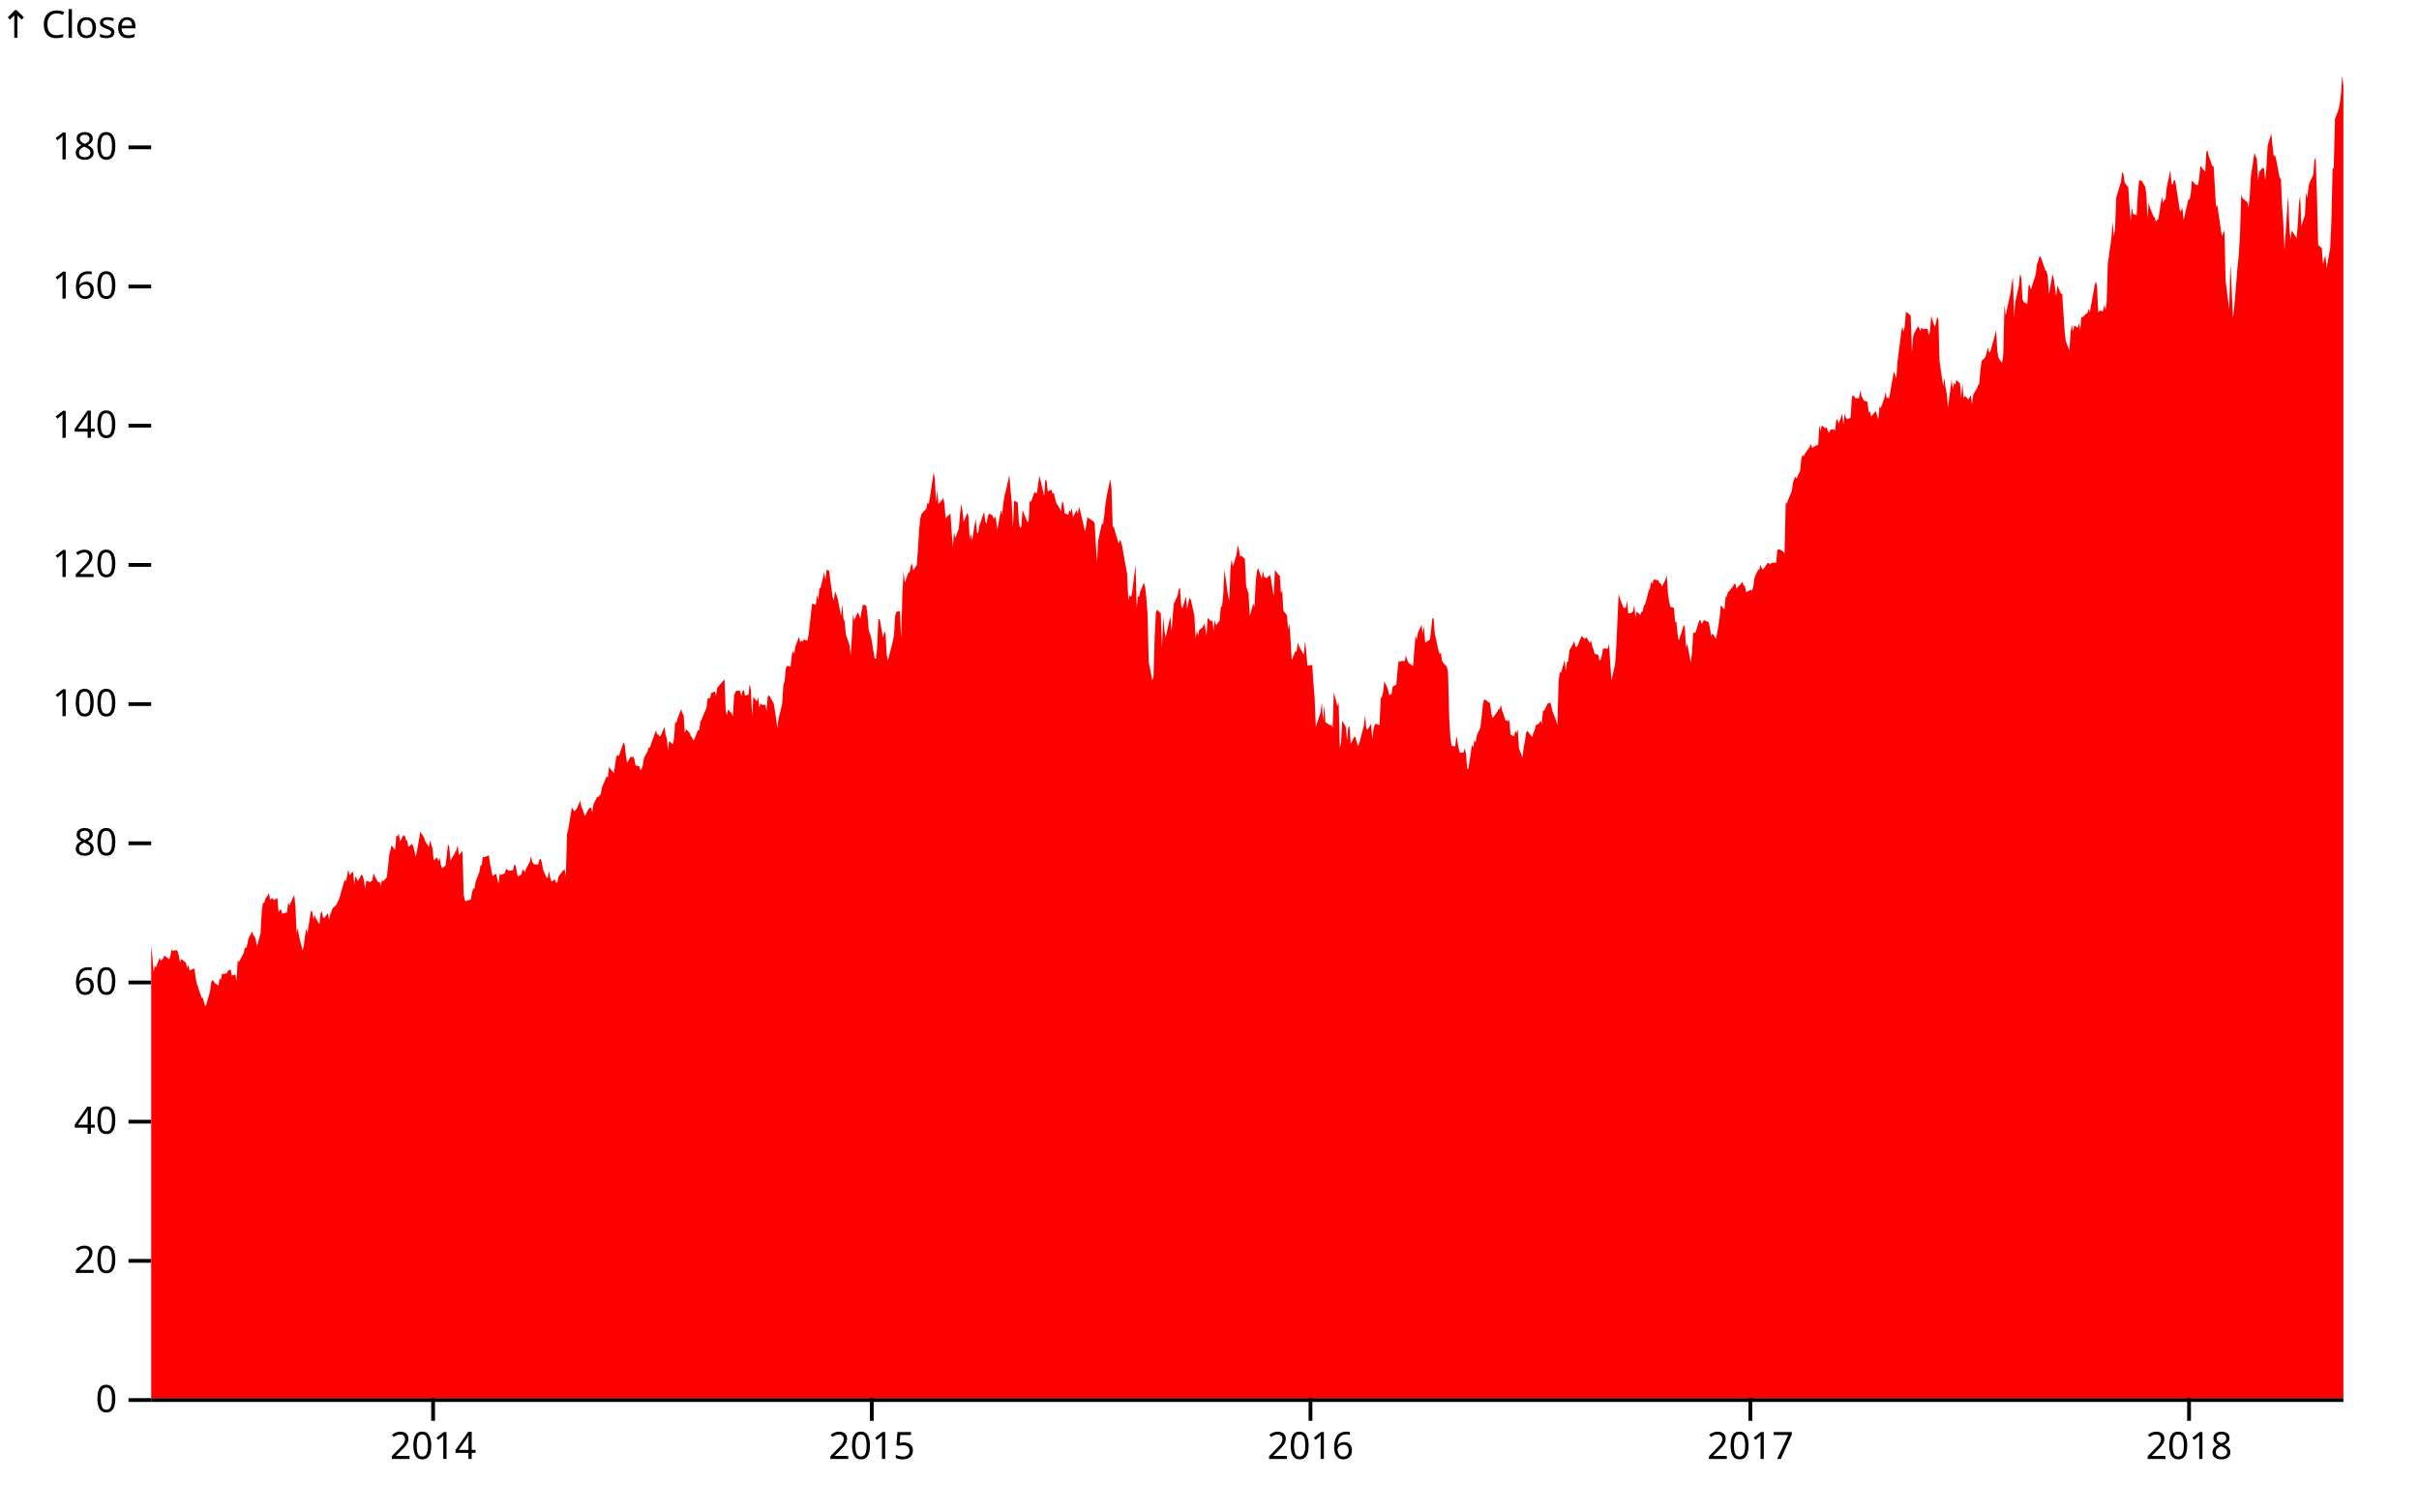
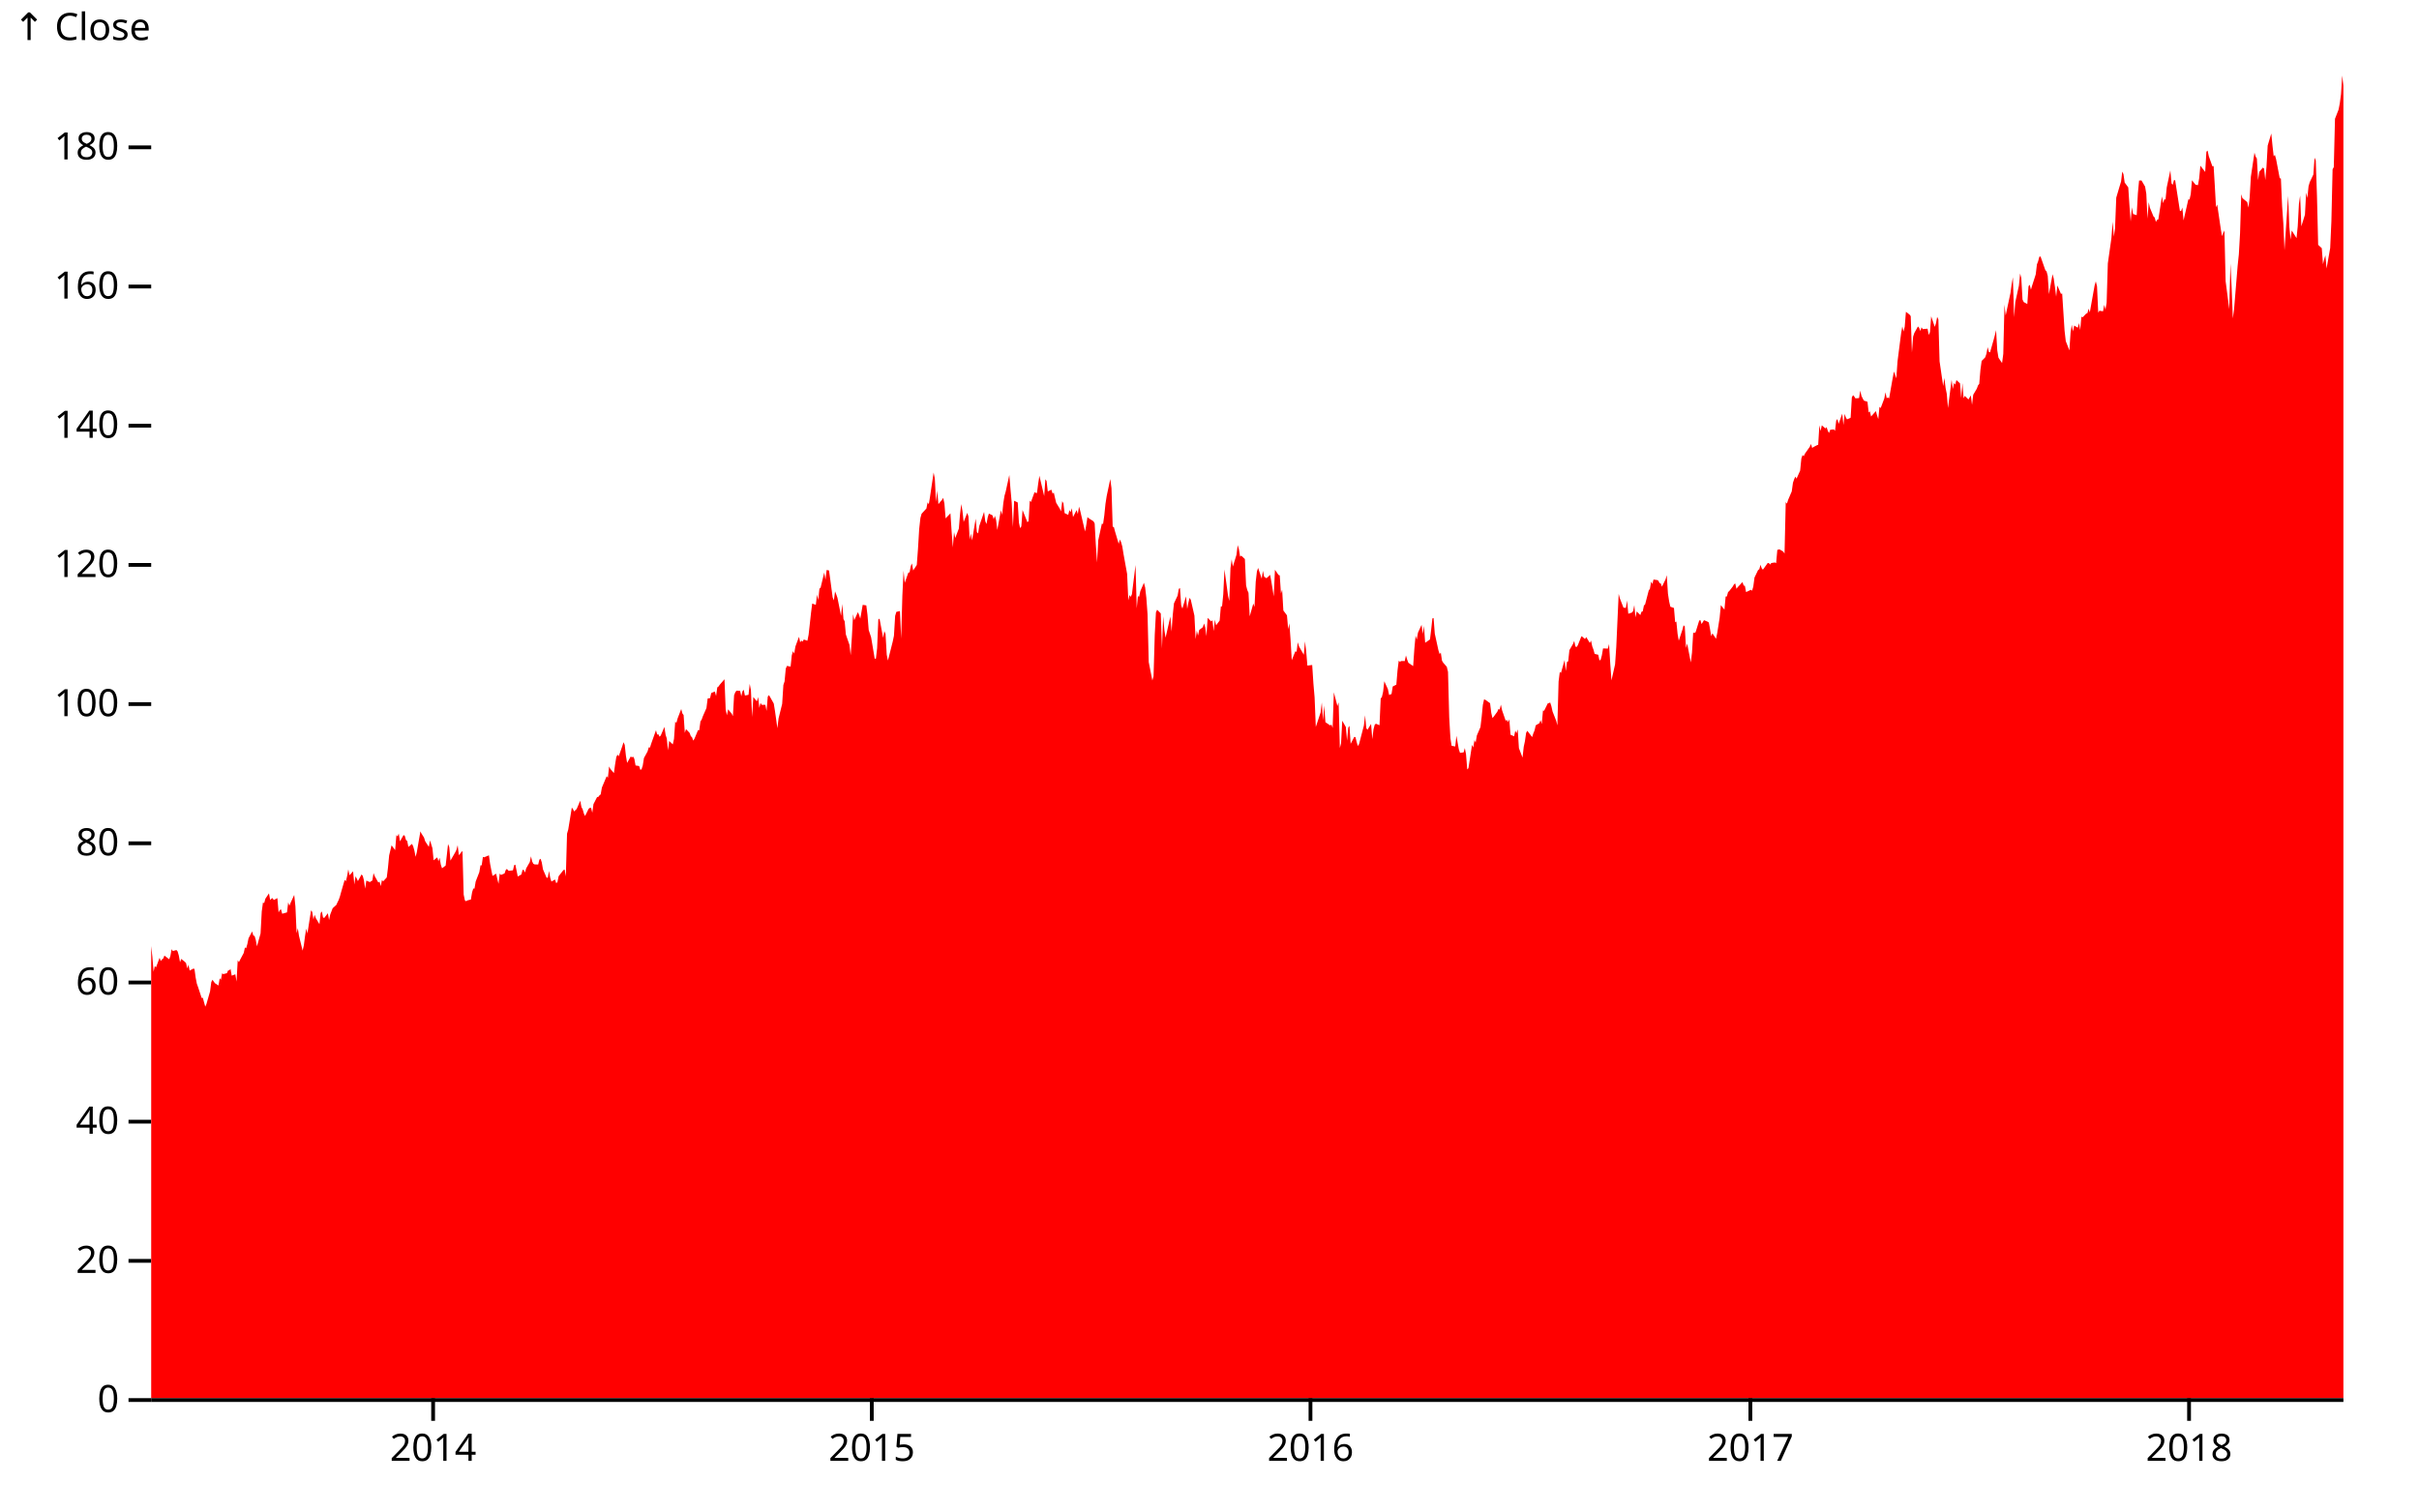
<svg xmlns="http://www.w3.org/2000/svg" class="plot" fill="currentColor" font-family="system-ui, sans-serif" font-size="10" text-anchor="middle" width="640" height="400" viewBox="0 0 640 400">
  <style>
    .plot {
      display: block;
      background: white;
      height: auto;
      height: intrinsic;
      max-width: 100%;
    }

    .plot text,
    .plot tspan {
      white-space: pre;
    }
  </style>
-   <g aria-label="y-axis" aria-description="↑ Close" transform="translate(40,0)" fill="none" text-anchor="end" font-variant="tabular-nums">
-     <g class="tick" opacity="1" transform="translate(0,370.5)">
-       <line stroke="currentColor" x2="-6" />
-       <text fill="currentColor" x="-9" dy="0.32em">0</text>
-     </g>
-     <g class="tick" opacity="1" transform="translate(0,333.6656)">
-       <line stroke="currentColor" x2="-6" />
-       <text fill="currentColor" x="-9" dy="0.32em">20</text>
-     </g>
-     <g class="tick" opacity="1" transform="translate(0,296.8313)">
-       <line stroke="currentColor" x2="-6" />
-       <text fill="currentColor" x="-9" dy="0.32em">40</text>
-     </g>
-     <g class="tick" opacity="1" transform="translate(0,259.9969)">
-       <line stroke="currentColor" x2="-6" />
-       <text fill="currentColor" x="-9" dy="0.32em">60</text>
-     </g>
-     <g class="tick" opacity="1" transform="translate(0,223.1626)">
-       <line stroke="currentColor" x2="-6" />
-       <text fill="currentColor" x="-9" dy="0.32em">80</text>
-     </g>
-     <g class="tick" opacity="1" transform="translate(0,186.3282)">
-       <line stroke="currentColor" x2="-6" />
-       <text fill="currentColor" x="-9" dy="0.32em">100</text>
-     </g>
-     <g class="tick" opacity="1" transform="translate(0,149.4939)">
-       <line stroke="currentColor" x2="-6" />
-       <text fill="currentColor" x="-9" dy="0.32em">120</text>
-     </g>
-     <g class="tick" opacity="1" transform="translate(0,112.6595)">
-       <line stroke="currentColor" x2="-6" />
-       <text fill="currentColor" x="-9" dy="0.32em">140</text>
-     </g>
-     <g class="tick" opacity="1" transform="translate(0,75.82518)">
-       <line stroke="currentColor" x2="-6" />
-       <text fill="currentColor" x="-9" dy="0.32em">160</text>
-     </g>
-     <g class="tick" opacity="1" transform="translate(0,38.99083)">
-       <line stroke="currentColor" x2="-6" />
-       <text fill="currentColor" x="-9" dy="0.32em">180</text>
-     </g>
-     <text fill="currentColor" font-variant="normal" transform="translate(-40,20)" dy="-1em" text-anchor="start">↑ Close</text>
+   <g aria-label="y-axis tick" fill="none" stroke="currentColor" transform="translate(0,0.5)">
+     <path transform="translate(40,370)" d="M0,0L-6,0" />
+     <path transform="translate(40,333.1656)" d="M0,0L-6,0" />
+     <path transform="translate(40,296.3313)" d="M0,0L-6,0" />
+     <path transform="translate(40,259.4969)" d="M0,0L-6,0" />
+     <path transform="translate(40,222.6626)" d="M0,0L-6,0" />
+     <path transform="translate(40,185.8282)" d="M0,0L-6,0" />
+     <path transform="translate(40,148.9939)" d="M0,0L-6,0" />
+     <path transform="translate(40,112.1595)" d="M0,0L-6,0" />
+     <path transform="translate(40,75.32518)" d="M0,0L-6,0" />
+     <path transform="translate(40,38.49083)" d="M0,0L-6,0" />
  </g>
-   <g aria-label="x-axis" transform="translate(0,370)" fill="none" text-anchor="middle" font-variant="tabular-nums">
-     <g class="tick" opacity="1" transform="translate(114.5899,0)">
-       <line stroke="currentColor" y2="6" />
-       <text fill="currentColor" y="9" dy="0.71em">2014</text>
-     </g>
-     <g class="tick" opacity="1" transform="translate(230.6535,0)">
-       <line stroke="currentColor" y2="6" />
-       <text fill="currentColor" y="9" dy="0.71em">2015</text>
-     </g>
-     <g class="tick" opacity="1" transform="translate(346.7171,0)">
-       <line stroke="currentColor" y2="6" />
-       <text fill="currentColor" y="9" dy="0.71em">2016</text>
-     </g>
-     <g class="tick" opacity="1" transform="translate(463.0987,0)">
-       <line stroke="currentColor" y2="6" />
-       <text fill="currentColor" y="9" dy="0.71em">2017</text>
-     </g>
-     <g class="tick" opacity="1" transform="translate(579.1623,0)">
-       <line stroke="currentColor" y2="6" />
-       <text fill="currentColor" y="9" dy="0.71em">2018</text>
-     </g>
+   <g aria-label="y-axis tick label" text-anchor="end" font-variant="tabular-nums" transform="translate(-8.5,0.5)">
+     <text y="0.32em" transform="translate(40,370)">0</text>
+     <text y="0.32em" transform="translate(40,333.1656)">20</text>
+     <text y="0.32em" transform="translate(40,296.3313)">40</text>
+     <text y="0.32em" transform="translate(40,259.4969)">60</text>
+     <text y="0.32em" transform="translate(40,222.6626)">80</text>
+     <text y="0.32em" transform="translate(40,185.8282)">100</text>
+     <text y="0.32em" transform="translate(40,148.9939)">120</text>
+     <text y="0.32em" transform="translate(40,112.1595)">140</text>
+     <text y="0.32em" transform="translate(40,75.32518)">160</text>
+     <text y="0.32em" transform="translate(40,38.49083)">180</text>
+   </g>
+   <g aria-label="y-axis label" text-anchor="start" transform="translate(-36.5,-16.5)">
+     <text y="0.71em" transform="translate(40,20)">↑ Close</text>
+   </g>
+   <g aria-label="x-axis tick" fill="none" stroke="currentColor" transform="translate(0.5,0)">
+     <path transform="translate(114.0899,370)" d="M0,0L0,6" />
+     <path transform="translate(230.1535,370)" d="M0,0L0,6" />
+     <path transform="translate(346.2171,370)" d="M0,0L0,6" />
+     <path transform="translate(462.5987,370)" d="M0,0L0,6" />
+     <path transform="translate(578.6623,370)" d="M0,0L0,6" />
+   </g>
+   <g aria-label="x-axis tick label" font-variant="tabular-nums" transform="translate(0.5,9.5)">
+     <text y="0.71em" transform="translate(114.0899,370)">2014</text>
+     <text y="0.71em" transform="translate(230.1535,370)">2015</text>
+     <text y="0.71em" transform="translate(346.2171,370)">2016</text>
+     <text y="0.71em" transform="translate(462.5987,370)">2017</text>
+     <text y="0.71em" transform="translate(578.6623,370)">2018</text>
  </g>
  <g aria-label="area" fill="red">
    <path d="M40,250.357L40.318,253.219L40.636,257.168L40.954,255.661L41.272,256.008L42.226,253.464L42.544,254.324L42.862,253.88L43.18,253.672L43.498,252.88L44.77,253.856L45.088,252.933L45.406,251.188L45.724,251.675L46.678,251.414L46.996,251.785L47.314,252.89L47.632,254.64L47.95,253.759L48.904,254.527L49.221,254.866L49.539,256.29L49.857,255.298L50.175,256.853L51.129,256.34L51.447,256.4L51.765,258.708L52.083,260.328L52.401,261.207L53.355,264.091L53.673,264.067L53.991,265.267L54.309,266.395L54.627,265.672L55.581,262.333L55.899,259.894L56.217,259.286L56.853,260.176L57.807,260.799L58.125,258.879L58.443,259.305L58.761,257.579L59.079,257.784L60.033,257.539L60.351,256.813L60.669,256.784L60.987,256.403L61.305,258.195L62.259,257.837L62.577,259.763L62.895,254.101L63.213,254.63L63.531,253.974L64.485,252.185L64.803,250.73L65.121,250.938L65.439,249.846L65.757,248.305L66.711,246.487L67.029,247.592L67.346,247.663L67.664,248.707L67.982,250.433L68.936,247.036L69.254,241.193L69.572,238.843L69.89,238.999L70.208,237.836L71.162,236.412L71.48,238.167L71.798,237.828L72.116,237.67L72.434,238.18L73.388,237.667L73.706,241.451L74.024,240.843L74.342,240.632L74.66,241.811L75.932,241.453L76.25,238.793L76.568,239.693L76.886,238.917L77.84,236.825L78.158,239.859L78.476,246.944L78.794,245.634L79.112,247.684L80.066,251.572L80.384,250.204L80.702,247.742L81.02,245.737L81.338,247.023L82.292,240.911L82.61,241.317L82.928,243.308L83.246,242.074L83.564,242.987L84.518,244.566L84.836,241.616L85.154,241.196L85.471,242.814L85.789,242.914L86.743,241.672L87.061,243.463L87.379,241.977L87.697,241.174L88.015,240.34L88.969,239.491L89.287,238.796L89.605,238.157L89.923,237.265L90.241,236.11L91.195,232.829L91.513,233.221L91.831,231.882L92.149,230.053L92.467,231.619L93.421,230.587L93.739,234.06L94.057,231.897L94.375,232.476L94.693,233.179L95.647,231.411L95.965,231.753L96.283,232.945L96.601,235.163L96.919,233.039L97.873,233.437L98.191,233.184L98.509,233.021L98.827,231.04L99.145,231.874L100.099,233.547L100.417,233.305L100.735,234.502L101.053,232.887L101.371,233.239L102.325,232.203L102.643,229.661L102.961,226.357L103.596,223.697L104.55,224.97L104.868,221L105.186,221.347L105.504,220.584L105.822,222.657L106.776,220.971L107.094,221.202L107.412,222.305L107.73,222.521L108.048,224.128L109.002,223.32L109.32,223.981L109.638,225.091L109.956,226.751L110.274,225.551L111.228,220.008L111.546,220.645L112.182,221.636L112.5,222.639L113.454,224.104L113.772,222.394L114.408,224.47L114.726,227.667L115.68,226.891L115.998,227.914L116.316,227.014L116.634,228.84L116.952,229.782L117.906,229.048L118.224,226.243L118.542,223.357L118.86,224.175L119.178,227.748L120.45,225.538L120.768,224.896L121.086,223.668L121.404,226.328L122.357,225.162L122.675,236.739L122.993,238.251L123.311,238.507L123.629,238.291L124.583,238.046L124.901,236.136L125.219,235.136L125.537,235.157L125.855,233.271L126.809,230.821L127.127,228.988L127.445,228.998L127.763,226.759L128.081,226.875L129.353,226.349L129.671,228.617L129.989,230.253L130.307,231.805L131.261,231.2L131.579,232.645L131.897,233.884L132.215,231.169L132.533,231.545L133.487,231.145L133.805,230.229L134.123,229.935L134.441,230.358L134.759,230.44L135.713,230.314L136.031,228.953L136.349,228.817L136.667,230.385L136.985,231.953L137.939,231.413L138.257,230.187L138.575,230.224L138.893,230.898L139.211,229.801L140.164,228.138L140.482,226.612L140.8,227.983L141.118,228.593L141.436,228.751L142.39,228.782L142.708,227.491L143.026,227.254L143.344,228.243L143.662,230.077L144.616,232.274L144.934,232.282L145.252,230.471L145.57,232.271L145.888,233.289L146.842,232.745L147.16,233.723L147.478,233.447L147.796,231.887L149.068,230.248L149.386,230.108L149.704,231.937L150.022,220.618L150.34,219.521L151.294,213.693L151.612,214.156L151.93,214.746L152.248,214.38L152.566,214.091L153.52,211.886L153.838,213.609L154.156,214.156L154.474,215.298L154.792,215.943L155.746,214.025L156.064,213.78L156.382,213.751L156.7,215.08L157.018,212.794L157.971,210.931L158.289,210.899L158.607,210.478L158.925,210.226L159.243,208.421L160.515,205.395L160.833,205.821L161.151,202.83L161.469,203.456L162.423,204.601L162.741,202.262L163.059,200.346L163.377,199.681L163.695,200.149L164.649,197.431L164.967,196.418L165.285,197.136L165.603,200.028L165.921,201.888L166.875,200.194L167.193,200.415L167.511,200.23L167.829,200.82L168.147,202.569L169.101,202.717L169.419,203.73L169.737,203.582L170.055,202.588L170.373,200.599L171.327,198.849L171.645,197.763L171.963,197.836L172.281,196.823L173.553,193.25L173.871,194.392L174.189,194.319L174.507,194.963L174.825,194.632L175.779,192.366L176.096,194.447L176.414,195.442L176.732,198.555L177.05,196.087L178.004,196.989L178.322,195.553L178.64,191.003L178.958,191.298L179.276,190.119L180.23,187.633L180.548,188.812L180.866,189.235L181.184,193.932L181.502,192.956L182.456,193.95L182.774,194.816L183.092,195.11L183.41,195.995L183.728,195.516L184.682,193.214L185,193.25L185.318,190.911L185.636,190.433L185.954,189.549L186.908,187.375L187.226,184.852L187.544,184.778L187.862,184.76L188.18,183.397L189.134,182.992L189.452,184.189L189.77,181.905L190.088,181.684L190.406,181.224L191.678,179.751L191.996,187.78L192.314,189.291L192.632,187.725L193.586,188.849L193.904,189.53L194.221,183.987L194.539,183.195L194.857,182.771L195.811,182.826L196.129,184.244L196.447,182.918L196.765,182.532L197.083,184.06L198.037,183.876L198.355,180.966L198.673,182.605L198.991,189.751L199.309,184.447L200.263,185.626L200.581,184.447L200.899,187.338L201.217,186.012L201.535,186.528L202.489,186.528L202.807,188.13L203.125,184.355L203.443,183.95L203.761,184.484L204.715,186.178L205.033,188.13L205.351,190.359L205.669,192.716L205.987,190.119L206.941,186.27L207.259,181.279L207.577,180.322L207.895,176.933L208.213,176.214L209.167,176.417L209.485,173.415L209.803,172.31L210.121,172.973L210.439,171.094L211.393,168.516L211.711,169.989L212.029,169.511L212.346,169.805L212.664,169.234L213.618,169.566L213.936,167.964L214.254,165.109L214.572,162.217L214.89,159.713L215.844,160.063L216.162,157.337L216.48,158.81L216.798,155.79L217.116,155.495L218.07,151.517L218.388,153.414L218.706,150.836L219.342,150.965L220.296,158.074L220.614,158.884L220.932,156.49L221.25,157.3L221.568,158.202L222.522,162.991L222.84,159.823L223.158,163.82L223.476,164.427L223.794,167.908L224.748,170.671L225.066,173.397L225.384,168.498L225.702,162.531L226.02,164.133L226.974,161.996L227.292,162.733L227.61,163.709L228.246,160.063L229.2,160.21L229.518,162.77L229.836,166.711L230.471,168.645L231.425,174.318L231.743,174.299L232.061,171.555L232.379,163.93L232.697,163.709L233.651,168.792L233.969,167.006L234.287,167.779L234.605,173.268L234.923,174.796L236.195,169.768L236.513,168.24L236.831,162.991L237.149,161.923L238.103,161.702L238.421,168.995L238.739,157.632L239.057,151.02L239.375,154.224L240.329,151.517L240.647,151.48L240.965,149.804L241.283,149.104L241.601,150.965L242.555,149.51L242.873,145.274L243.191,140.006L243.509,137.096L243.827,135.955L245.099,134.573L245.417,132.934L245.735,133.431L246.053,131.498L247.007,125.052L247.325,126.58L247.643,132.805L247.961,129.803L248.279,133.413L249.232,132.253L249.55,131.755L249.868,133.266L250.186,137.188L250.504,136.839L251.458,135.844L251.776,140.688L252.094,144.868L252.412,140.798L252.73,142.382L253.684,139.877L254.002,136.028L254.32,133.395L254.638,135.181L254.956,138.128L255.91,135.715L256.228,136.673L256.546,142.769L256.864,141.185L257.182,143.008L258.136,137.262L258.454,140.835L258.772,141.167L259.09,139.196L260.362,135.457L260.68,137.925L260.998,138.68L261.316,136.912L261.634,135.918L262.588,136.378L262.906,137.391L263.224,136.507L263.542,137.63L263.86,140.246L264.814,134.997L265.132,136.268L265.45,133.118L265.768,131.184L266.086,130.061L267.039,125.696L267.357,129.545L267.675,133.081L267.993,139.509L268.311,132.511L269.265,132.971L269.583,138.312L269.901,139.767L270.219,139.306L270.537,134.96L271.491,137.354L271.809,138.183L272.127,137.925L272.445,132.511L272.763,132.842L273.717,130.227L274.035,130.448L274.353,130.466L274.671,128.017L274.989,125.899L276.261,131.277L276.579,126.82L276.897,127.298L277.215,130.061L278.169,129.582L278.487,130.65L278.805,130.356L279.123,131.755L279.441,133.063L280.395,134.628L280.713,135.328L281.031,132.639L281.349,133.174L281.667,135.789L282.621,136.249L282.939,134.997L283.257,135.549L283.575,134.481L283.893,136.839L284.846,134.978L285.164,136.047L285.482,134.058L285.8,135.181L286.118,136.562L287.072,140.651L287.39,138.993L287.708,136.839L288.026,137.133L289.298,137.944L289.616,138.515L289.934,144.261L290.252,148.865L290.57,142.953L291.524,138.57L291.842,138.662L292.16,136.433L292.478,133.321L292.796,131.277L293.75,126.764L294.068,129.195L294.386,139.38L294.704,139.491L295.022,140.706L295.976,143.892L296.294,142.769L296.612,143.487L296.93,144.629L297.248,146.6L298.202,151.867L298.52,158.865L298.838,157.466L299.156,157.963L299.474,157.245L300.428,149.51L300.746,160.983L301.064,157.76L301.382,157.926L301.7,156.434L302.654,154.224L302.971,155.44L303.289,158.184L303.607,162.531L303.925,175.22L304.879,180.082L305.197,178.94L305.515,167.982L305.833,162.033L306.151,161.352L307.105,162.328L307.423,171.61L307.741,163.101L308.059,166.73L308.377,168.756L309.649,163.157L309.967,167.135L310.285,162.678L310.603,159.657L311.557,157.632L311.875,155.845L312.193,155.606L312.511,160.192L312.829,161.057L313.783,157.816L314.101,161.149L314.419,159.455L314.737,158.202L315.055,158.737L316.009,162.917L316.327,169.142L316.645,166.859L316.963,168.185L317.281,166.711L318.235,165.975L318.553,164.998L318.871,165.975L319.189,168.332L319.507,163.507L320.461,164.464L320.779,164.114L321.096,167.024L321.414,163.985L321.732,165.496L322.686,164.225L323.004,160.468L323.322,160.486L323.64,157.282L323.958,150.688L324.912,157.687L325.23,159.031L325.548,150.338L325.866,148.018L326.184,149.915L327.138,146.821L327.456,144.261L327.774,145.31L328.092,147.3L328.41,147.042L329.364,147.944L329.682,154.943L330,156.158L330.318,156.876L330.636,163.101L331.59,159.713L331.908,160.615L332.226,153.985L332.544,151.241L332.862,150.283L333.816,153.138L334.134,151.057L334.452,152.622L335.088,153.027L336.042,152.125L336.36,153.893L336.678,155.845L336.996,157.834L337.314,150.78L338.268,152.162L338.586,152.254L338.904,157.061L339.221,156.048L339.539,161.554L340.493,162.844L340.811,166.509L341.129,164.943L341.447,169.29L341.765,174.723L342.719,172.328L343.037,172.513L343.355,169.971L343.673,171.039L344.945,173.268L345.263,169.732L345.581,172.347L345.899,176.141L347.171,175.975L347.489,180.837L347.807,184.539L348.125,192.366L348.443,191.427L349.397,188.536L349.715,185.902L350.033,190.635L350.351,186.712L350.669,191.114L351.941,191.98L352.259,191.74L352.577,192.643L352.895,183.213L353.849,186.86L354.167,185.847L354.485,197.947L354.803,196.713L355.121,190.727L356.075,192.403L356.393,195.995L356.711,192.551L357.029,192.09L357.346,196.842L358.3,195.018L358.618,195.055L358.936,196.381L359.254,197.431L359.572,196.897L360.844,192.016L361.162,189.291L361.48,192.716L361.798,193.121L362.752,191.574L363.07,195.608L363.388,193.011L363.706,191.795L364.024,191.519L364.978,191.924L365.296,184.852L365.614,184.447L365.932,183.066L366.25,180.285L367.204,182.384L367.522,183.931L367.84,183.766L368.158,183.673L368.476,181.666L369.43,181.187L369.748,177.393L370.066,174.833L370.384,175.146L370.702,174.925L371.656,174.944L371.974,173.452L372.292,174.539L372.61,175.386L373.882,176.27L374.2,171.684L374.518,168.221L374.836,169.271L375.154,167.429L376.107,165.348L376.425,167.761L376.743,165.643L377.061,170.1L377.379,169.879L378.333,169.216L378.651,166.601L378.969,163.654L379.287,163.543L379.605,167.687L380.559,172.052L380.877,173.102L381.195,172.697L381.513,174.833L381.831,175.367L382.785,176.472L383.103,177.817L383.421,189.843L383.739,195.35L384.057,197.357L385.011,197.542L385.329,194.705L385.647,196.529L385.965,198.278L386.283,199.236L387.237,199.107L387.555,197.947L387.873,199.623L388.191,203.619L388.509,203.288L389.463,197.1L389.781,197.818L390.099,195.847L390.417,196.51L390.735,194.632L391.689,192.403L392.007,189.696L392.325,186.528L392.643,185.073L392.961,185.184L394.232,186.086L394.55,188.664L394.868,190.027L395.186,189.659L396.14,188.351L396.458,187.615L396.776,187.78L397.094,186.473L397.412,187.983L398.366,190.727L398.684,190.506L399.002,191.096L399.32,190.34L399.638,194.429L400.592,194.853L400.91,193.361L401.228,194.024L401.546,193.011L401.864,197.984L402.818,200.488L403.136,197.634L403.454,196.142L403.772,193.932L404.09,193.398L405.362,195.055L405.68,194.061L405.998,193.306L406.316,191.943L407.27,191.39L407.588,190.58L407.906,191.593L408.224,188.057L408.542,188.075L409.496,186.141L409.814,186.068L410.132,185.902L410.45,186.878L410.768,188.296L411.721,190.727L412.039,191.961L412.357,180.395L412.675,177.835L412.993,178.075L413.947,174.686L414.265,177.577L414.583,175.165L414.901,175.017L415.219,172.052L416.173,170.413L416.491,169.603L416.809,171.094L417.127,171.223L417.445,170.763L418.399,168.369L418.717,168.553L419.035,168.848L419.353,169.105L419.671,168.59L420.625,170.155L420.943,169.529L421.261,171.039L421.579,171.886L421.897,173.047L422.851,173.268L423.169,174.778L423.487,174.594L423.805,173.433L424.123,171.592L425.395,171.647L425.713,170.431L426.031,175.662L426.349,180.064L427.303,175.809L427.621,171.187L427.939,164.151L428.257,157.153L428.575,158.35L429.529,160.818L429.846,160.836L430.164,160.873L430.482,158.902L430.8,162.42L431.754,162.107L432.072,161.72L432.39,160.136L432.708,163.396L433.026,161.794L433.98,162.77L434.298,161.886L434.616,161.794L434.934,160.247L435.252,159.934L436.206,156.269L436.524,155.808L436.842,153.893L437.16,154.556L437.478,153.359L438.432,153.506L438.75,153.653L439.068,154.298L439.386,154.409L439.704,155.256L440.658,153.322L440.976,152.217L441.294,157.116L441.612,159.16L441.93,160.56L442.884,160.891L443.202,164.667L443.52,164.483L443.838,167.724L444.156,169.547L445.11,166.656L445.428,165.459L445.746,165.79L446.064,171.481L446.382,170.303L447.336,175.312L447.654,172.734L447.971,167.429L448.289,167.503L448.607,167.301L449.561,164.225L449.879,164.096L450.197,165.146L450.833,164.114L451.787,164.52L452.105,164.722L452.423,166.453L452.741,168.35L453.059,167.595L454.013,169.05L454.331,167.503L454.649,165.514L454.967,163.507L455.285,160.136L456.239,161.333L456.557,157.853L456.875,157.853L457.193,156.692L457.511,156.416L458.465,155.182L458.783,154.611L459.101,154.409L459.419,155.827L459.737,155.403L461.009,154.04L461.327,154.961L461.645,155.016L461.963,156.692L463.235,156.084L463.553,156.324L463.871,155.237L464.189,152.843L465.143,150.854L465.461,150.633L465.779,149.454L466.096,150.375L466.414,150.762L467.686,148.994L468.004,149.012L468.322,149.399L468.64,148.994L469.594,148.847L469.912,149.049L470.23,145.531L470.548,145.421L470.866,145.403L471.82,145.992L472.138,146.508L472.456,132.879L472.774,133.284L473.092,132.271L474.046,130.043L474.364,127.759L474.682,126.82L475,126.12L475.318,126.672L476.272,124.517L476.59,121.331L476.908,120.429L477.226,120.724L477.544,120.042L478.816,118.237L479.134,117.482L479.452,118.55L479.77,118.311L480.724,117.814L481.042,117.703L481.36,112.546L481.678,114.075L481.996,112.565L482.95,113.375L483.268,113.044L483.586,114.001L483.904,114.591L484.221,113.743L485.175,113.633L485.493,114.02L485.811,111.312L486.129,110.889L486.447,112.178L487.401,109.471L487.719,112.454L488.037,109.544L488.355,110.465L488.673,110.981L489.627,110.539L489.945,105.161L490.263,104.572L490.581,104.922L490.899,105.419L491.853,105.345L492.171,103.375L492.489,104.756L492.807,105.419L493.125,106.008L494.079,106.321L494.397,109.158L494.715,108.844L495.033,110.226L496.305,108.789L496.623,109.949L496.941,110.907L497.259,107.666L497.577,107.979L498.531,105.456L498.849,103.817L499.167,105.382L499.485,105.179L499.803,105.437L500.757,100.041L501.075,98.328L501.393,99.157L501.711,100.133L502.029,95.658L502.982,88.199L503.3,86.394L503.618,87.738L503.936,86.468L504.254,82.508L505.208,83.245L505.526,83.668L505.844,93.282L506.162,89.064L506.48,88.107L507.434,86.394L507.752,86.744L508.07,87.591L508.388,86.615L508.706,87.094L509.978,86.983L510.296,88.659L510.614,87.886L510.932,83.705L511.886,86.504L512.204,85.547L512.522,83.852L512.84,84.552L513.158,95.621L514.112,102.177L514.43,100.023L514.748,102.656L515.066,104.259L515.384,107.979L516.338,100.483L516.656,102.933L516.974,101.349L517.292,101.791L517.61,100.594L518.564,101.441L518.882,105.29L519.2,101.422L519.518,105.382L519.836,104.756L520.789,105.714L521.425,104.627L521.743,107.132L522.061,104.461L523.015,102.84L523.333,101.975L523.651,101.588L523.969,97.849L524.287,95.51L525.241,94.553L525.559,93.595L525.877,91.864L526.195,93.116L526.513,93.245L527.467,89.893L527.785,88.696L528.103,87.37L528.421,92.711L528.739,94.663L529.693,96.081L530.011,93.65L530.329,80.592L530.647,83.484L530.965,81.974L531.919,77.517L532.237,75.178L532.555,73.373L532.873,83.944L533.191,79.966L534.145,75.601L534.463,72.378L534.781,73.576L535.099,79.266L535.417,79.929L536.371,80.464L536.689,75.73L537.007,75.362L537.325,76.67L537.643,75.583L538.596,72.618L538.914,69.966L539.232,69.155L539.55,67.958L539.868,67.866L541.14,71.494L541.458,71.807L541.776,73.005L542.094,77.848L543.048,72.563L543.366,73.741L543.684,75.97L544.002,78.493L544.32,75.546L545.274,77.775L545.592,77.664L545.91,82.563L546.228,87.499L546.546,90.262L547.5,92.729L547.818,87.959L548.136,85.952L548.454,87.702L548.772,86.154L549.726,86.725L550.044,85.491L550.362,87.333L550.68,83.816L550.998,83.981L551.952,82.987L552.27,82.876L552.588,81.679L552.906,82.692L553.224,80.869L554.178,75.546L554.496,74.46L554.814,75.767L555.132,82.729L555.45,82.232L556.404,82.379L556.721,80.666L557.039,81.937L557.357,80.095L557.675,69.708L558.629,62.949L558.947,58.676L559.265,62.636L559.583,60.389L559.901,52.304L560.855,49.081L561.173,48.049L561.491,45.416L561.809,46.079L562.127,48.307L563.081,49.596L563.399,54.44L563.717,58.602L564.035,54.882L564.353,56.632L565.307,56.945L565.625,51.125L565.943,47.773L566.579,47.755L567.533,49.375L567.851,51.254L568.169,57.866L568.487,53.501L568.805,54.974L569.759,57.276L570.077,57.571L570.395,58.731L570.713,58.16L571.031,58.068L571.985,51.991L572.303,53.777L572.621,52.727L572.939,52.819L573.257,49.596L574.211,45.084L574.529,48.547L574.846,48.897L575.164,47.681L575.482,47.681L576.754,55.858L577.072,55.803L577.39,54.919L577.708,58.326L578.98,52.746L579.298,52.801L579.616,51.328L579.934,47.699L580.888,48.897L581.206,48.933L581.524,49.007L581.842,47.184L582.16,43.85L583.432,45.508L583.75,40.148L584.068,39.854L584.386,41.327L585.34,44.016L585.658,43.942L585.976,49.136L586.294,54.864L586.612,54.127L587.566,60.665L587.884,62.488L588.202,61.641L588.52,60.997L588.838,74.404L589.792,81.79L590.11,69.745L590.428,76.172L590.746,84.258L591.064,81.937L592.018,70.334L592.336,67.332L592.654,61.752L592.971,51.401L593.289,52.433L594.561,53.501L594.879,54.937L595.197,52.304L595.515,46.779L596.469,40.388L596.787,41.456L597.105,41.953L597.423,47.699L597.741,45.471L598.695,44.347L599.013,44.624L599.331,47.644L599.649,44.126L599.967,38.528L600.921,35.323L601.239,38.546L601.557,41.364L601.875,40.977L602.193,42.137L603.147,47.147L603.465,47.257L603.783,54.569L604.101,59.026L604.419,66.227L605.373,51.806L605.691,59.965L606.009,63.391L606.327,60.997L607.599,63.023L607.917,59.873L608.235,53.943L608.553,51.751L608.871,59.892L609.825,56.816L610.143,50.922L610.461,52.414L610.779,49.283L611.096,48.197L612.05,46.189L612.368,41.732L612.686,42.469L613.004,51.751L613.322,64.791L614.276,65.675L614.594,69.911L614.912,68.603L615.23,67.553L615.548,71.052L616.502,65.638L616.82,58.566L617.138,44.808L617.456,44.219L617.774,31.437L618.728,28.988L619.046,27.348L619.364,24.936L619.682,20L620,22.67L620,370L619.682,370L619.364,370L619.046,370L618.728,370L617.774,370L617.456,370L617.138,370L616.82,370L616.502,370L615.548,370L615.23,370L614.912,370L614.594,370L614.276,370L613.322,370L613.004,370L612.686,370L612.368,370L612.05,370L611.096,370L610.779,370L610.461,370L610.143,370L609.825,370L608.871,370L608.553,370L608.235,370L607.917,370L607.599,370L606.327,370L606.009,370L605.691,370L605.373,370L604.419,370L604.101,370L603.783,370L603.465,370L603.147,370L602.193,370L601.875,370L601.557,370L601.239,370L600.921,370L599.967,370L599.649,370L599.331,370L599.013,370L598.695,370L597.741,370L597.423,370L597.105,370L596.787,370L596.469,370L595.515,370L595.197,370L594.879,370L594.561,370L593.289,370L592.971,370L592.654,370L592.336,370L592.018,370L591.064,370L590.746,370L590.428,370L590.11,370L589.792,370L588.838,370L588.52,370L588.202,370L587.884,370L587.566,370L586.612,370L586.294,370L585.976,370L585.658,370L585.34,370L584.386,370L584.068,370L583.75,370L583.432,370L582.16,370L581.842,370L581.524,370L581.206,370L580.888,370L579.934,370L579.616,370L579.298,370L578.98,370L577.708,370L577.39,370L577.072,370L576.754,370L575.482,370L575.164,370L574.846,370L574.529,370L574.211,370L573.257,370L572.939,370L572.621,370L572.303,370L571.985,370L571.031,370L570.713,370L570.395,370L570.077,370L569.759,370L568.805,370L568.487,370L568.169,370L567.851,370L567.533,370L566.579,370L565.943,370L565.625,370L565.307,370L564.353,370L564.035,370L563.717,370L563.399,370L563.081,370L562.127,370L561.809,370L561.491,370L561.173,370L560.855,370L559.901,370L559.583,370L559.265,370L558.947,370L558.629,370L557.675,370L557.357,370L557.039,370L556.721,370L556.404,370L555.45,370L555.132,370L554.814,370L554.496,370L554.178,370L553.224,370L552.906,370L552.588,370L552.27,370L551.952,370L550.998,370L550.68,370L550.362,370L550.044,370L549.726,370L548.772,370L548.454,370L548.136,370L547.818,370L547.5,370L546.546,370L546.228,370L545.91,370L545.592,370L545.274,370L544.32,370L544.002,370L543.684,370L543.366,370L543.048,370L542.094,370L541.776,370L541.458,370L541.14,370L539.868,370L539.55,370L539.232,370L538.914,370L538.596,370L537.643,370L537.325,370L537.007,370L536.689,370L536.371,370L535.417,370L535.099,370L534.781,370L534.463,370L534.145,370L533.191,370L532.873,370L532.555,370L532.237,370L531.919,370L530.965,370L530.647,370L530.329,370L530.011,370L529.693,370L528.739,370L528.421,370L528.103,370L527.785,370L527.467,370L526.513,370L526.195,370L525.877,370L525.559,370L525.241,370L524.287,370L523.969,370L523.651,370L523.333,370L523.015,370L522.061,370L521.743,370L521.425,370L520.789,370L519.836,370L519.518,370L519.2,370L518.882,370L518.564,370L517.61,370L517.292,370L516.974,370L516.656,370L516.338,370L515.384,370L515.066,370L514.748,370L514.43,370L514.112,370L513.158,370L512.84,370L512.522,370L512.204,370L511.886,370L510.932,370L510.614,370L510.296,370L509.978,370L508.706,370L508.388,370L508.07,370L507.752,370L507.434,370L506.48,370L506.162,370L505.844,370L505.526,370L505.208,370L504.254,370L503.936,370L503.618,370L503.3,370L502.982,370L502.029,370L501.711,370L501.393,370L501.075,370L500.757,370L499.803,370L499.485,370L499.167,370L498.849,370L498.531,370L497.577,370L497.259,370L496.941,370L496.623,370L496.305,370L495.033,370L494.715,370L494.397,370L494.079,370L493.125,370L492.807,370L492.489,370L492.171,370L491.853,370L490.899,370L490.581,370L490.263,370L489.945,370L489.627,370L488.673,370L488.355,370L488.037,370L487.719,370L487.401,370L486.447,370L486.129,370L485.811,370L485.493,370L485.175,370L484.221,370L483.904,370L483.586,370L483.268,370L482.95,370L481.996,370L481.678,370L481.36,370L481.042,370L480.724,370L479.77,370L479.452,370L479.134,370L478.816,370L477.544,370L477.226,370L476.908,370L476.59,370L476.272,370L475.318,370L475,370L474.682,370L474.364,370L474.046,370L473.092,370L472.774,370L472.456,370L472.138,370L471.82,370L470.866,370L470.548,370L470.23,370L469.912,370L469.594,370L468.64,370L468.322,370L468.004,370L467.686,370L466.414,370L466.096,370L465.779,370L465.461,370L465.143,370L464.189,370L463.871,370L463.553,370L463.235,370L461.963,370L461.645,370L461.327,370L461.009,370L459.737,370L459.419,370L459.101,370L458.783,370L458.465,370L457.511,370L457.193,370L456.875,370L456.557,370L456.239,370L455.285,370L454.967,370L454.649,370L454.331,370L454.013,370L453.059,370L452.741,370L452.423,370L452.105,370L451.787,370L450.833,370L450.197,370L449.879,370L449.561,370L448.607,370L448.289,370L447.971,370L447.654,370L447.336,370L446.382,370L446.064,370L445.746,370L445.428,370L445.11,370L444.156,370L443.838,370L443.52,370L443.202,370L442.884,370L441.93,370L441.612,370L441.294,370L440.976,370L440.658,370L439.704,370L439.386,370L439.068,370L438.75,370L438.432,370L437.478,370L437.16,370L436.842,370L436.524,370L436.206,370L435.252,370L434.934,370L434.616,370L434.298,370L433.98,370L433.026,370L432.708,370L432.39,370L432.072,370L431.754,370L430.8,370L430.482,370L430.164,370L429.846,370L429.529,370L428.575,370L428.257,370L427.939,370L427.621,370L427.303,370L426.349,370L426.031,370L425.713,370L425.395,370L424.123,370L423.805,370L423.487,370L423.169,370L422.851,370L421.897,370L421.579,370L421.261,370L420.943,370L420.625,370L419.671,370L419.353,370L419.035,370L418.717,370L418.399,370L417.445,370L417.127,370L416.809,370L416.491,370L416.173,370L415.219,370L414.901,370L414.583,370L414.265,370L413.947,370L412.993,370L412.675,370L412.357,370L412.039,370L411.721,370L410.768,370L410.45,370L410.132,370L409.814,370L409.496,370L408.542,370L408.224,370L407.906,370L407.588,370L407.27,370L406.316,370L405.998,370L405.68,370L405.362,370L404.09,370L403.772,370L403.454,370L403.136,370L402.818,370L401.864,370L401.546,370L401.228,370L400.91,370L400.592,370L399.638,370L399.32,370L399.002,370L398.684,370L398.366,370L397.412,370L397.094,370L396.776,370L396.458,370L396.14,370L395.186,370L394.868,370L394.55,370L394.232,370L392.961,370L392.643,370L392.325,370L392.007,370L391.689,370L390.735,370L390.417,370L390.099,370L389.781,370L389.463,370L388.509,370L388.191,370L387.873,370L387.555,370L387.237,370L386.283,370L385.965,370L385.647,370L385.329,370L385.011,370L384.057,370L383.739,370L383.421,370L383.103,370L382.785,370L381.831,370L381.513,370L381.195,370L380.877,370L380.559,370L379.605,370L379.287,370L378.969,370L378.651,370L378.333,370L377.379,370L377.061,370L376.743,370L376.425,370L376.107,370L375.154,370L374.836,370L374.518,370L374.2,370L373.882,370L372.61,370L372.292,370L371.974,370L371.656,370L370.702,370L370.384,370L370.066,370L369.748,370L369.43,370L368.476,370L368.158,370L367.84,370L367.522,370L367.204,370L366.25,370L365.932,370L365.614,370L365.296,370L364.978,370L364.024,370L363.706,370L363.388,370L363.07,370L362.752,370L361.798,370L361.48,370L361.162,370L360.844,370L359.572,370L359.254,370L358.936,370L358.618,370L358.3,370L357.346,370L357.029,370L356.711,370L356.393,370L356.075,370L355.121,370L354.803,370L354.485,370L354.167,370L353.849,370L352.895,370L352.577,370L352.259,370L351.941,370L350.669,370L350.351,370L350.033,370L349.715,370L349.397,370L348.443,370L348.125,370L347.807,370L347.489,370L347.171,370L345.899,370L345.581,370L345.263,370L344.945,370L343.673,370L343.355,370L343.037,370L342.719,370L341.765,370L341.447,370L341.129,370L340.811,370L340.493,370L339.539,370L339.221,370L338.904,370L338.586,370L338.268,370L337.314,370L336.996,370L336.678,370L336.36,370L336.042,370L335.088,370L334.452,370L334.134,370L333.816,370L332.862,370L332.544,370L332.226,370L331.908,370L331.59,370L330.636,370L330.318,370L330,370L329.682,370L329.364,370L328.41,370L328.092,370L327.774,370L327.456,370L327.138,370L326.184,370L325.866,370L325.548,370L325.23,370L324.912,370L323.958,370L323.64,370L323.322,370L323.004,370L322.686,370L321.732,370L321.414,370L321.096,370L320.779,370L320.461,370L319.507,370L319.189,370L318.871,370L318.553,370L318.235,370L317.281,370L316.963,370L316.645,370L316.327,370L316.009,370L315.055,370L314.737,370L314.419,370L314.101,370L313.783,370L312.829,370L312.511,370L312.193,370L311.875,370L311.557,370L310.603,370L310.285,370L309.967,370L309.649,370L308.377,370L308.059,370L307.741,370L307.423,370L307.105,370L306.151,370L305.833,370L305.515,370L305.197,370L304.879,370L303.925,370L303.607,370L303.289,370L302.971,370L302.654,370L301.7,370L301.382,370L301.064,370L300.746,370L300.428,370L299.474,370L299.156,370L298.838,370L298.52,370L298.202,370L297.248,370L296.93,370L296.612,370L296.294,370L295.976,370L295.022,370L294.704,370L294.386,370L294.068,370L293.75,370L292.796,370L292.478,370L292.16,370L291.842,370L291.524,370L290.57,370L290.252,370L289.934,370L289.616,370L289.298,370L288.026,370L287.708,370L287.39,370L287.072,370L286.118,370L285.8,370L285.482,370L285.164,370L284.846,370L283.893,370L283.575,370L283.257,370L282.939,370L282.621,370L281.667,370L281.349,370L281.031,370L280.713,370L280.395,370L279.441,370L279.123,370L278.805,370L278.487,370L278.169,370L277.215,370L276.897,370L276.579,370L276.261,370L274.989,370L274.671,370L274.353,370L274.035,370L273.717,370L272.763,370L272.445,370L272.127,370L271.809,370L271.491,370L270.537,370L270.219,370L269.901,370L269.583,370L269.265,370L268.311,370L267.993,370L267.675,370L267.357,370L267.039,370L266.086,370L265.768,370L265.45,370L265.132,370L264.814,370L263.86,370L263.542,370L263.224,370L262.906,370L262.588,370L261.634,370L261.316,370L260.998,370L260.68,370L260.362,370L259.09,370L258.772,370L258.454,370L258.136,370L257.182,370L256.864,370L256.546,370L256.228,370L255.91,370L254.956,370L254.638,370L254.32,370L254.002,370L253.684,370L252.73,370L252.412,370L252.094,370L251.776,370L251.458,370L250.504,370L250.186,370L249.868,370L249.55,370L249.232,370L248.279,370L247.961,370L247.643,370L247.325,370L247.007,370L246.053,370L245.735,370L245.417,370L245.099,370L243.827,370L243.509,370L243.191,370L242.873,370L242.555,370L241.601,370L241.283,370L240.965,370L240.647,370L240.329,370L239.375,370L239.057,370L238.739,370L238.421,370L238.103,370L237.149,370L236.831,370L236.513,370L236.195,370L234.923,370L234.605,370L234.287,370L233.969,370L233.651,370L232.697,370L232.379,370L232.061,370L231.743,370L231.425,370L230.471,370L229.836,370L229.518,370L229.2,370L228.246,370L227.61,370L227.292,370L226.974,370L226.02,370L225.702,370L225.384,370L225.066,370L224.748,370L223.794,370L223.476,370L223.158,370L222.84,370L222.522,370L221.568,370L221.25,370L220.932,370L220.614,370L220.296,370L219.342,370L218.706,370L218.388,370L218.07,370L217.116,370L216.798,370L216.48,370L216.162,370L215.844,370L214.89,370L214.572,370L214.254,370L213.936,370L213.618,370L212.664,370L212.346,370L212.029,370L211.711,370L211.393,370L210.439,370L210.121,370L209.803,370L209.485,370L209.167,370L208.213,370L207.895,370L207.577,370L207.259,370L206.941,370L205.987,370L205.669,370L205.351,370L205.033,370L204.715,370L203.761,370L203.443,370L203.125,370L202.807,370L202.489,370L201.535,370L201.217,370L200.899,370L200.581,370L200.263,370L199.309,370L198.991,370L198.673,370L198.355,370L198.037,370L197.083,370L196.765,370L196.447,370L196.129,370L195.811,370L194.857,370L194.539,370L194.221,370L193.904,370L193.586,370L192.632,370L192.314,370L191.996,370L191.678,370L190.406,370L190.088,370L189.77,370L189.452,370L189.134,370L188.18,370L187.862,370L187.544,370L187.226,370L186.908,370L185.954,370L185.636,370L185.318,370L185,370L184.682,370L183.728,370L183.41,370L183.092,370L182.774,370L182.456,370L181.502,370L181.184,370L180.866,370L180.548,370L180.23,370L179.276,370L178.958,370L178.64,370L178.322,370L178.004,370L177.05,370L176.732,370L176.414,370L176.096,370L175.779,370L174.825,370L174.507,370L174.189,370L173.871,370L173.553,370L172.281,370L171.963,370L171.645,370L171.327,370L170.373,370L170.055,370L169.737,370L169.419,370L169.101,370L168.147,370L167.829,370L167.511,370L167.193,370L166.875,370L165.921,370L165.603,370L165.285,370L164.967,370L164.649,370L163.695,370L163.377,370L163.059,370L162.741,370L162.423,370L161.469,370L161.151,370L160.833,370L160.515,370L159.243,370L158.925,370L158.607,370L158.289,370L157.971,370L157.018,370L156.7,370L156.382,370L156.064,370L155.746,370L154.792,370L154.474,370L154.156,370L153.838,370L153.52,370L152.566,370L152.248,370L151.93,370L151.612,370L151.294,370L150.34,370L150.022,370L149.704,370L149.386,370L149.068,370L147.796,370L147.478,370L147.16,370L146.842,370L145.888,370L145.57,370L145.252,370L144.934,370L144.616,370L143.662,370L143.344,370L143.026,370L142.708,370L142.39,370L141.436,370L141.118,370L140.8,370L140.482,370L140.164,370L139.211,370L138.893,370L138.575,370L138.257,370L137.939,370L136.985,370L136.667,370L136.349,370L136.031,370L135.713,370L134.759,370L134.441,370L134.123,370L133.805,370L133.487,370L132.533,370L132.215,370L131.897,370L131.579,370L131.261,370L130.307,370L129.989,370L129.671,370L129.353,370L128.081,370L127.763,370L127.445,370L127.127,370L126.809,370L125.855,370L125.537,370L125.219,370L124.901,370L124.583,370L123.629,370L123.311,370L122.993,370L122.675,370L122.357,370L121.404,370L121.086,370L120.768,370L120.45,370L119.178,370L118.86,370L118.542,370L118.224,370L117.906,370L116.952,370L116.634,370L116.316,370L115.998,370L115.68,370L114.726,370L114.408,370L113.772,370L113.454,370L112.5,370L112.182,370L111.546,370L111.228,370L110.274,370L109.956,370L109.638,370L109.32,370L109.002,370L108.048,370L107.73,370L107.412,370L107.094,370L106.776,370L105.822,370L105.504,370L105.186,370L104.868,370L104.55,370L103.596,370L102.961,370L102.643,370L102.325,370L101.371,370L101.053,370L100.735,370L100.417,370L100.099,370L99.145,370L98.827,370L98.509,370L98.191,370L97.873,370L96.919,370L96.601,370L96.283,370L95.965,370L95.647,370L94.693,370L94.375,370L94.057,370L93.739,370L93.421,370L92.467,370L92.149,370L91.831,370L91.513,370L91.195,370L90.241,370L89.923,370L89.605,370L89.287,370L88.969,370L88.015,370L87.697,370L87.379,370L87.061,370L86.743,370L85.789,370L85.471,370L85.154,370L84.836,370L84.518,370L83.564,370L83.246,370L82.928,370L82.61,370L82.292,370L81.338,370L81.02,370L80.702,370L80.384,370L80.066,370L79.112,370L78.794,370L78.476,370L78.158,370L77.84,370L76.886,370L76.568,370L76.25,370L75.932,370L74.66,370L74.342,370L74.024,370L73.706,370L73.388,370L72.434,370L72.116,370L71.798,370L71.48,370L71.162,370L70.208,370L69.89,370L69.572,370L69.254,370L68.936,370L67.982,370L67.664,370L67.346,370L67.029,370L66.711,370L65.757,370L65.439,370L65.121,370L64.803,370L64.485,370L63.531,370L63.213,370L62.895,370L62.577,370L62.259,370L61.305,370L60.987,370L60.669,370L60.351,370L60.033,370L59.079,370L58.761,370L58.443,370L58.125,370L57.807,370L56.853,370L56.217,370L55.899,370L55.581,370L54.627,370L54.309,370L53.991,370L53.673,370L53.355,370L52.401,370L52.083,370L51.765,370L51.447,370L51.129,370L50.175,370L49.857,370L49.539,370L49.221,370L48.904,370L47.95,370L47.632,370L47.314,370L46.996,370L46.678,370L45.724,370L45.406,370L45.088,370L44.77,370L43.498,370L43.18,370L42.862,370L42.544,370L42.226,370L41.272,370L40.954,370L40.636,370L40.318,370L40,370Z" />
  </g>
  <g aria-label="rule" stroke="currentColor" transform="translate(0,0.5)">
    <line x1="40" x2="620" y1="370" y2="370" />
  </g>
</svg>
